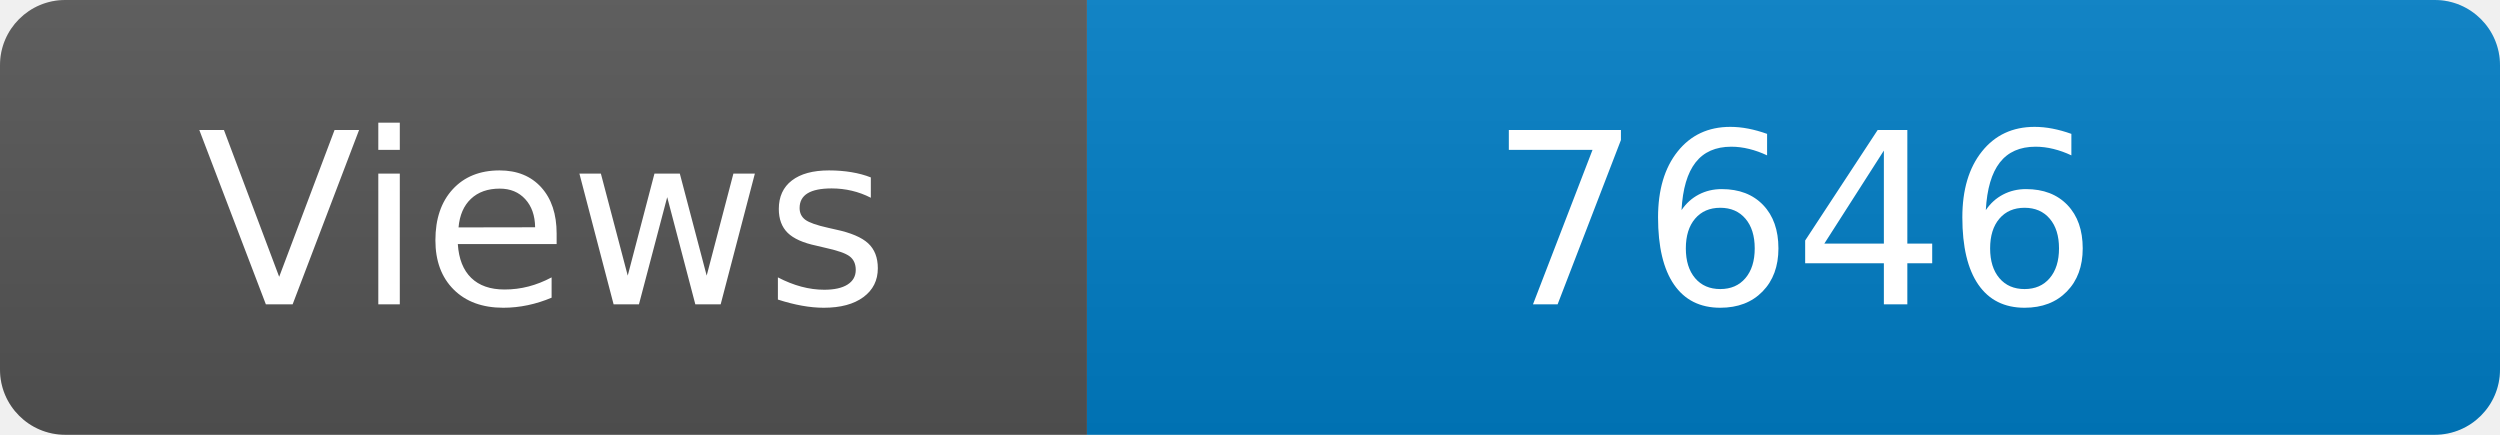
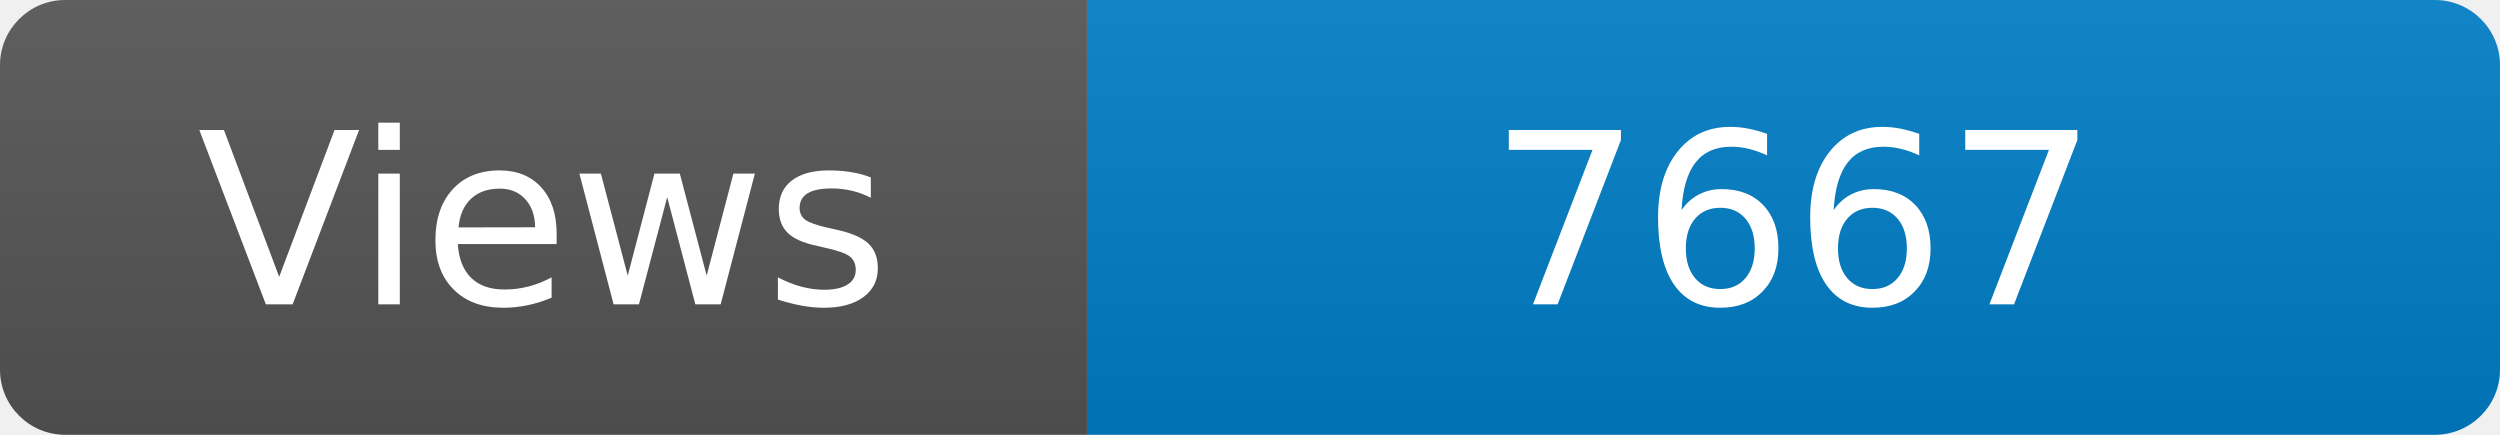
<svg xmlns="http://www.w3.org/2000/svg" width="115" height="20" role="img" aria-label="Maintained?: yes">
  <linearGradient id="s" x2="0" y2="100%">
    <stop offset="0" stop-color="#bbb" stop-opacity=".1" />
    <stop offset="1" stop-opacity=".1" />
  </linearGradient>
  <clipPath id="r">
    <rect width="115" height="20" rx="3" fill="#fff" />
  </clipPath>
  <g clip-path="url(#r)">
    <rect width="50" height="20" fill="#555" />
    <rect x="50" width="160" height="20" fill="#007ec6" />
    <rect width="115" height="20" fill="url(#s)" />
  </g>
  <g fill="#fff" text-anchor="middle" font-family="Verdana,Geneva,DejaVu Sans,sans-serif" font-size="110">
    <text x="250" y="140" transform="scale(.1)" fill="#fff">Views</text>
-     <text x="825" y="140" transform="scale(.1)" fill="#fff">7646</text>
+     <text x="825" y="140" transform="scale(.1)" fill="#fff">7667</text>
  </g>
</svg>
